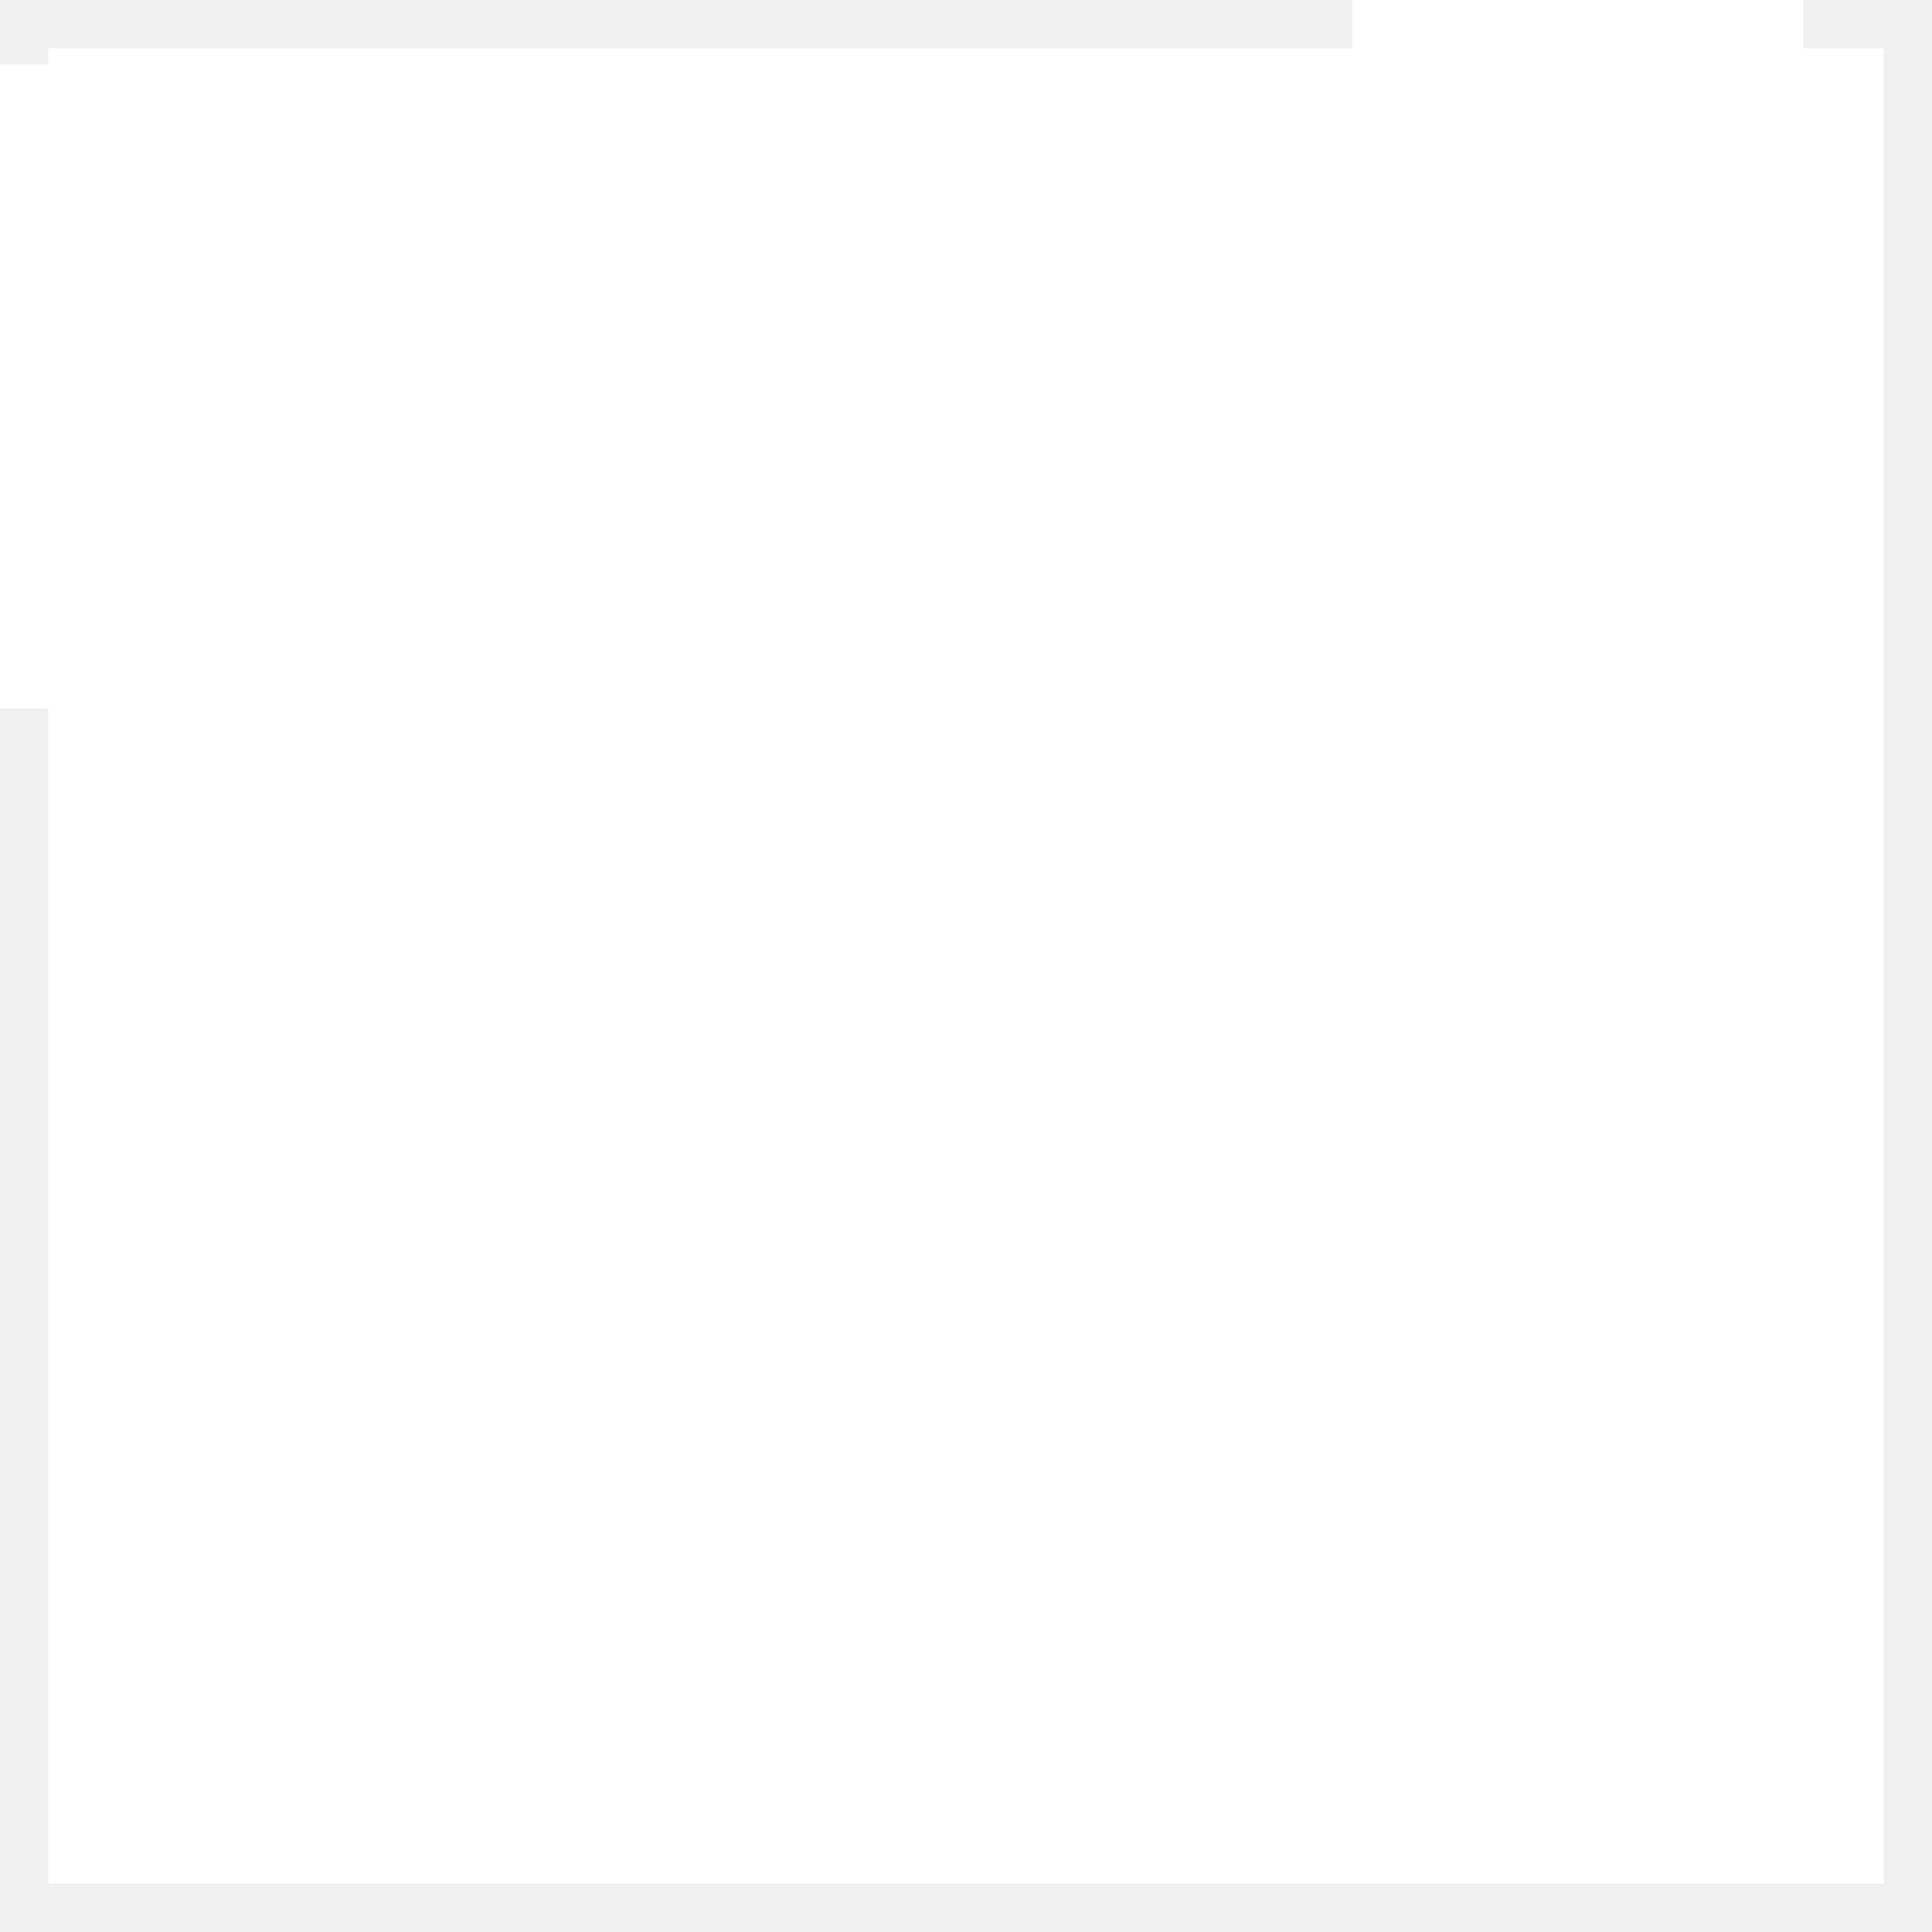
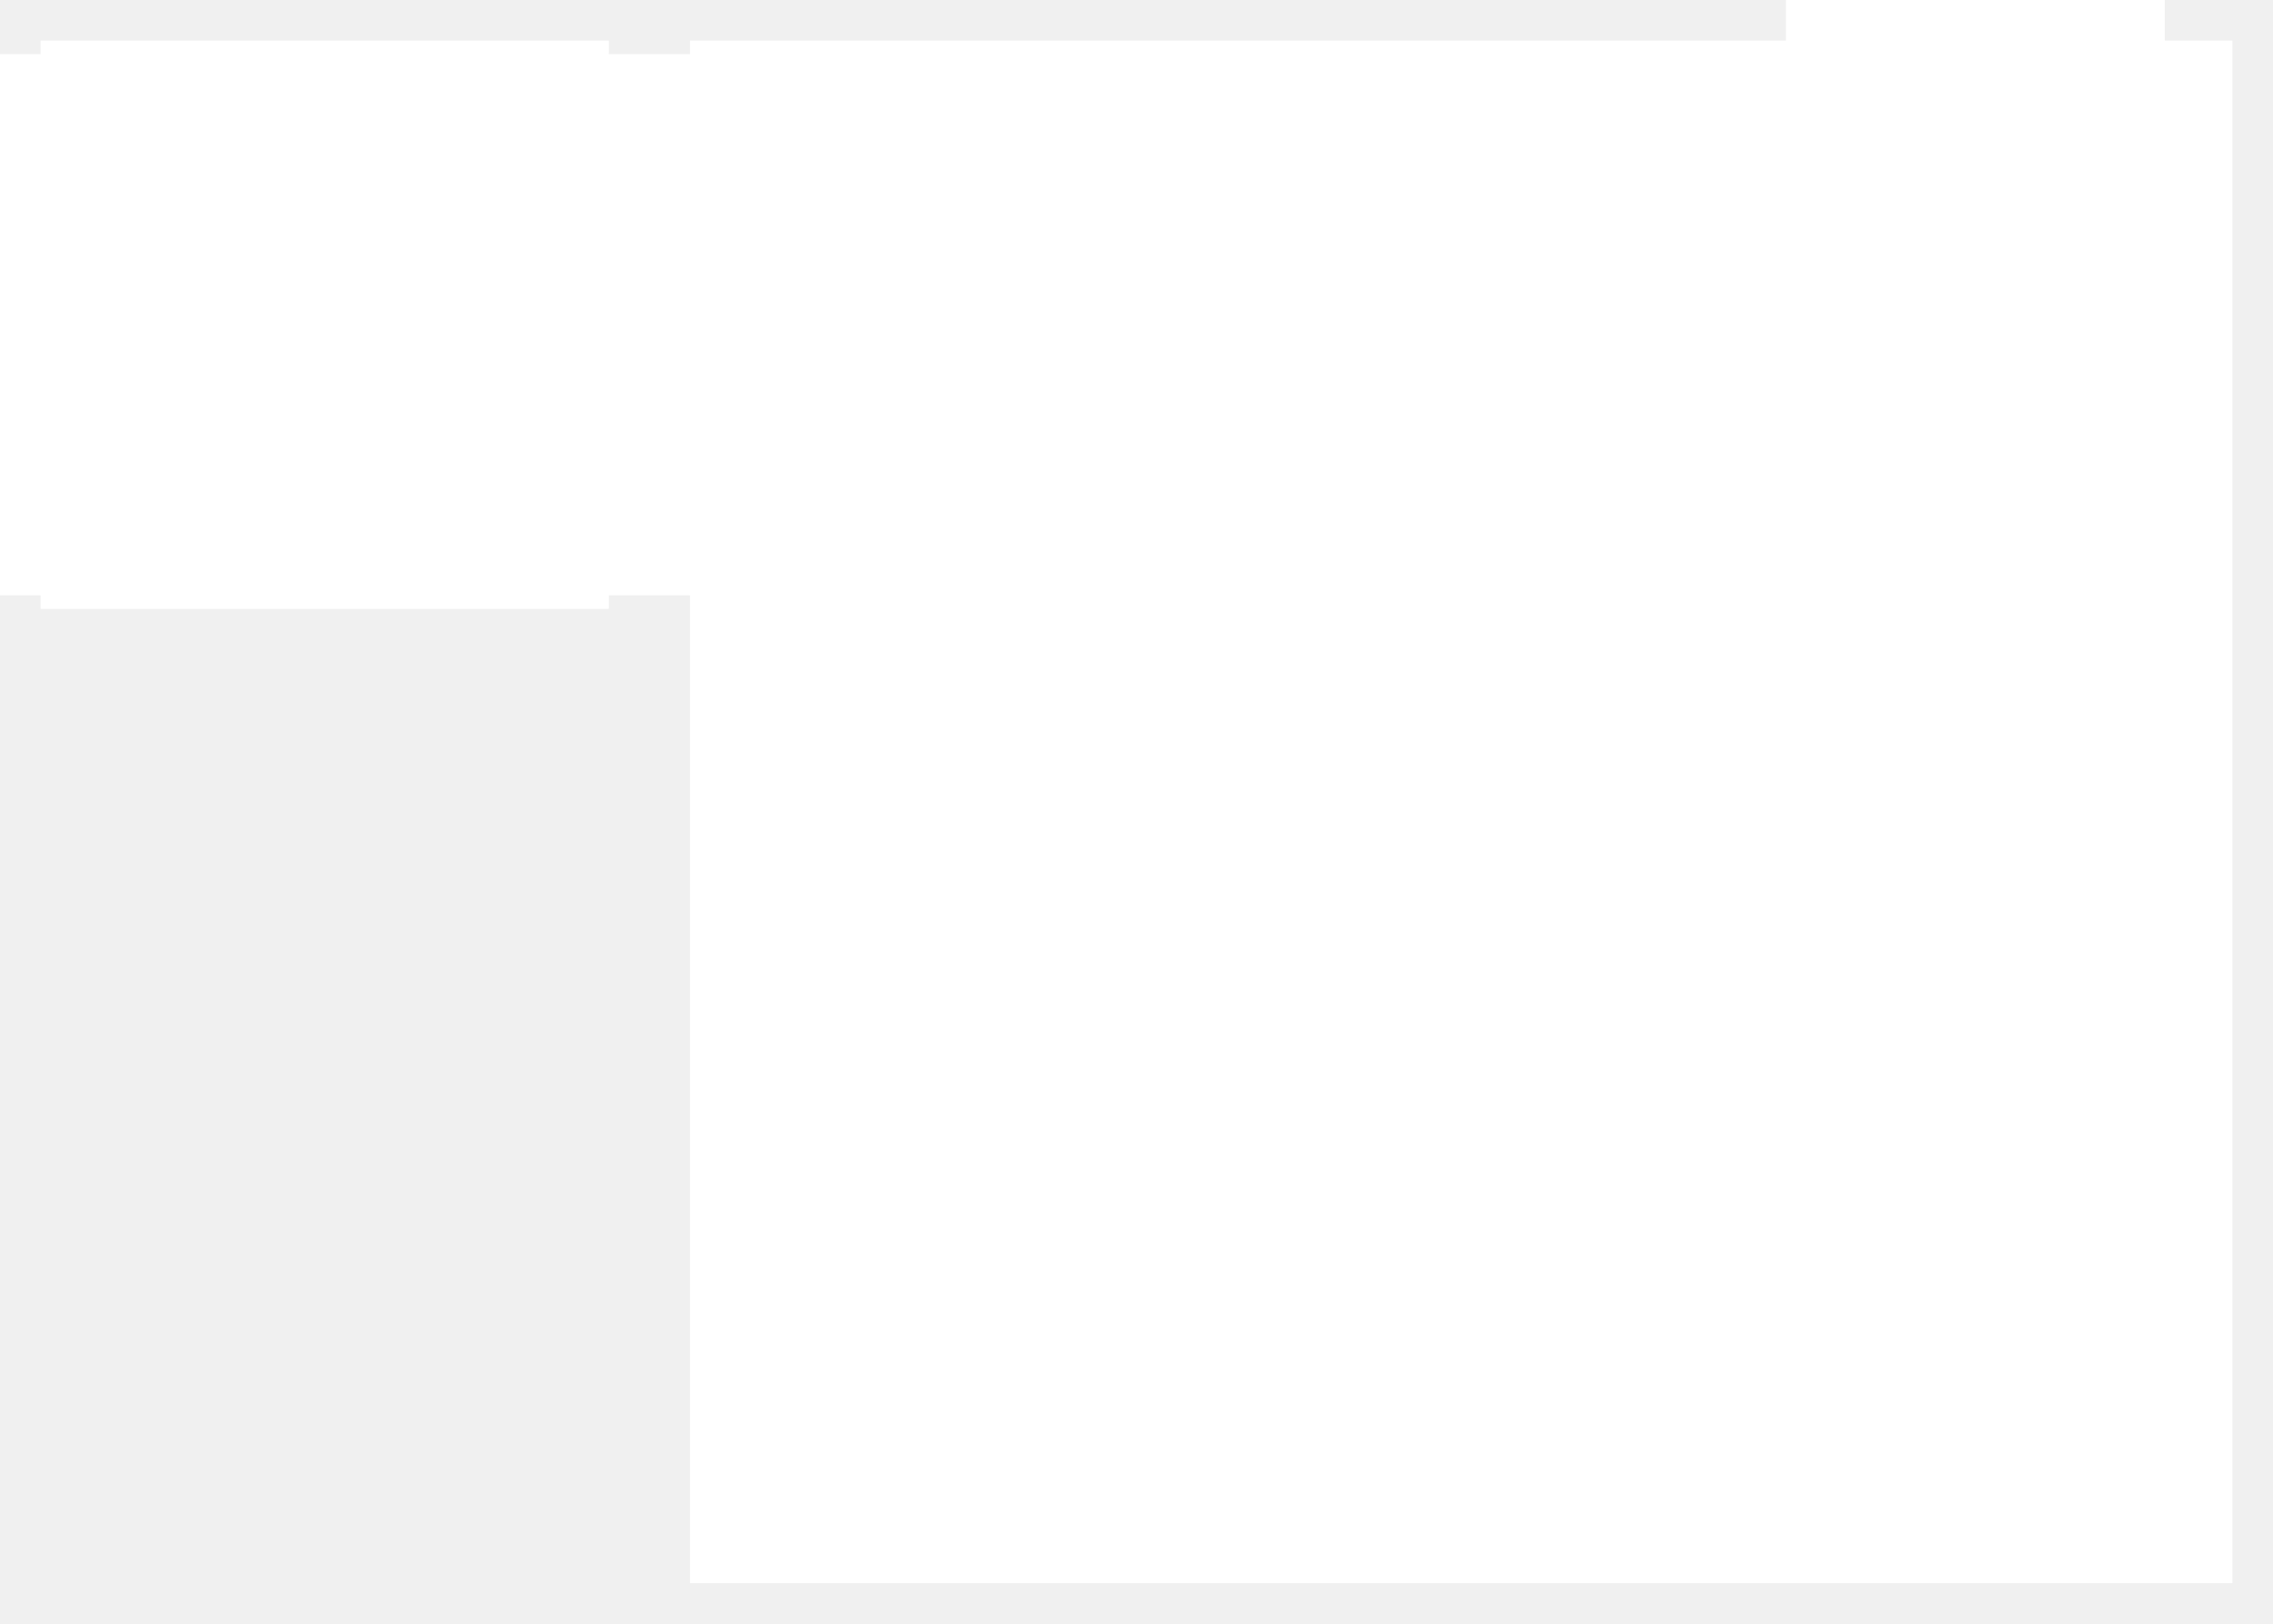
- <svg xmlns="http://www.w3.org/2000/svg" viewBox="-6 -6 12 12" fill="#fff">
-   <path d="M -5.7 5.7 V -1.6 H -6 V -5.6 H -5.7 V -5.7 H 2.4 V -6 H 5.2 V -5.7 H 5.7 V 5.7 Z" />
+ <svg xmlns="http://www.w3.org/2000/svg" viewBox="-10.8 -6 16.8 12" fill="#fff">
+   <path d="M -5.7 5.7 V -1.6 H -6.3 V -1.5 H -10.5 V -1.6 H -10.8 V -5.6 H -10.5 V -5.7 H -6.3 V -5.6 H -5.7 V -5.7 H 2.4 V -6 H 5.2 V -5.7 H 5.7 V 5.7 Z" />
</svg>
